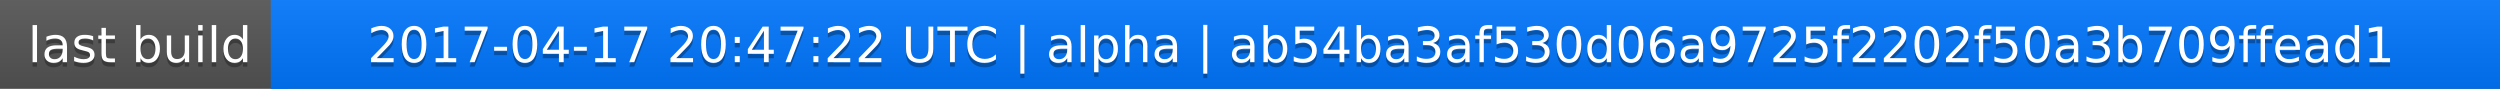
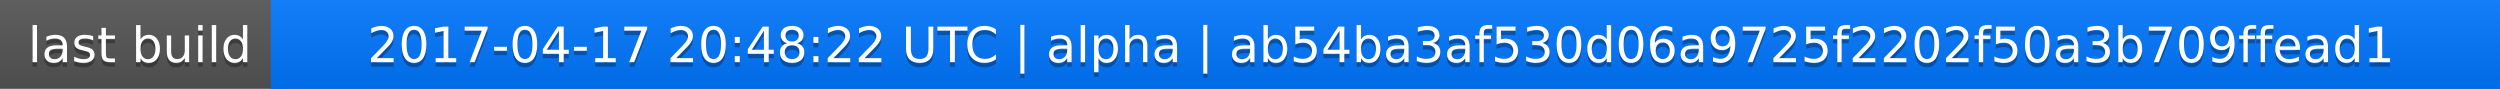
<svg xmlns="http://www.w3.org/2000/svg" width="563" height="20">
  <linearGradient id="a" x2="0" y2="100%">
    <stop offset="0" stop-color="#bbb" stop-opacity=".1" />
    <stop offset="1" stop-opacity=".1" />
  </linearGradient>
  <rect rx="0" width="563" height="20" fill="#555" />
  <rect rx="0" x="61" width="502" height="20" fill="#07f" />
  <path fill="#07f" d="M61 0h4v20h-4z" />
  <rect rx="0" width="563" height="20" fill="url(#a)" />
  <g fill="#fff" text-anchor="middle" font-family="DejaVu Sans,Verdana,Geneva,sans-serif" font-size="11">
    <text x="31.5" y="15" fill="#010101" fill-opacity=".3">last build</text>
    <text x="31.5" y="14">last build</text>
-     <text x="311" y="15" fill="#010101" fill-opacity=".3">2017-04-17 20:47:22 UTC | alpha | ab54ba3af530d06a9725f2202f50a3b709ffead1</text>
-     <text x="311" y="14">2017-04-17 20:47:22 UTC | alpha | ab54ba3af530d06a9725f2202f50a3b709ffead1</text>
+     <text x="311" y="15" fill="#010101" fill-opacity=".3">2017-04-17 20:48:22 UTC | alpha | ab54ba3af530d06a9725f2202f50a3b709ffead1</text>
+     <text x="311" y="14">2017-04-17 20:48:22 UTC | alpha | ab54ba3af530d06a9725f2202f50a3b709ffead1</text>
  </g>
</svg>
